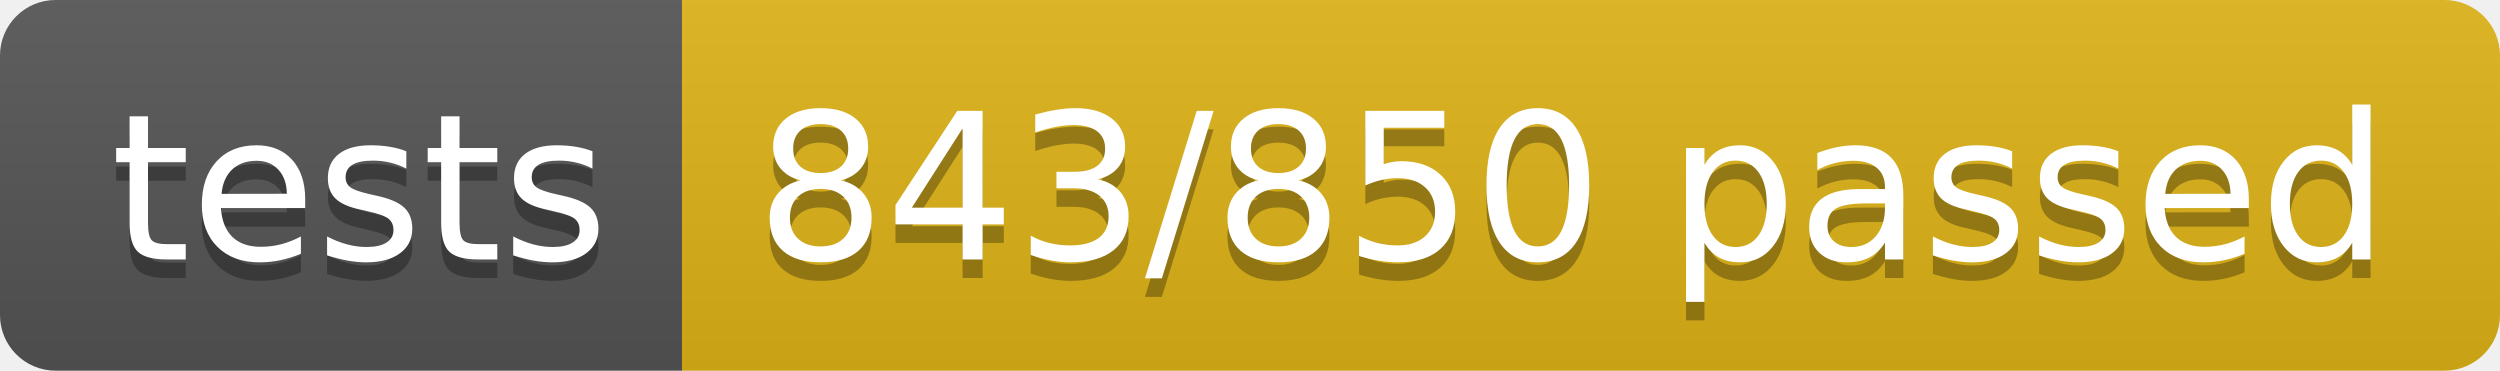
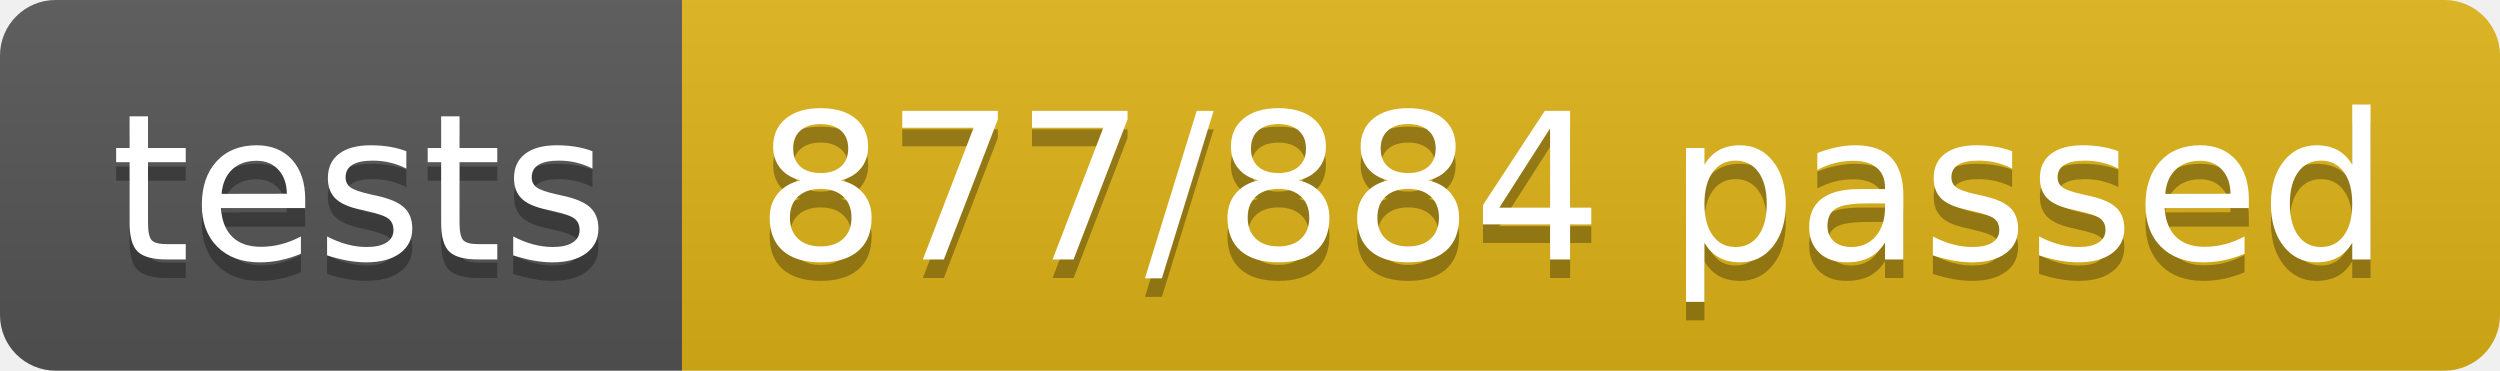
<svg xmlns="http://www.w3.org/2000/svg" width="134.9" height="20">
  <linearGradient id="smooth" x2="0" y2="100%">
    <stop offset="0" stop-color="#bbb" stop-opacity=".1" />
    <stop offset="1" stop-opacity=".1" />
  </linearGradient>
  <clipPath id="round">
    <rect width="134.9" height="20" rx="3" fill="#fff" />
  </clipPath>
  <g clip-path="url(#round)">
    <rect width="36.8" height="20" fill="#555" />
    <rect x="36.8" width="98.1" height="20" fill="#dfb317" />
    <rect width="134.9" height="20" fill="url(#smooth)" />
  </g>
  <g fill="#fff" text-anchor="middle" font-family="DejaVu Sans,Verdana,Geneva,sans-serif" font-size="110">
    <text x="194.0" y="150" fill="#010101" fill-opacity=".3" transform="scale(0.1)" textLength="268.0" lengthAdjust="spacing">tests</text>
    <text x="194.0" y="140" transform="scale(0.1)" textLength="268.0" lengthAdjust="spacing">tests</text>
-     <text x="848.5" y="150" fill="#010101" fill-opacity=".3" transform="scale(0.1)" textLength="881.0" lengthAdjust="spacing">843/850 passed</text>
-     <text x="848.5" y="140" transform="scale(0.1)" textLength="881.0" lengthAdjust="spacing">843/850 passed</text>
+     <text x="848.5" y="150" fill="#010101" fill-opacity=".3" transform="scale(0.1)" textLength="881.0" lengthAdjust="spacing">877/884 passed</text>
+     <text x="848.5" y="140" transform="scale(0.1)" textLength="881.0" lengthAdjust="spacing">877/884 passed</text>
  </g>
</svg>
